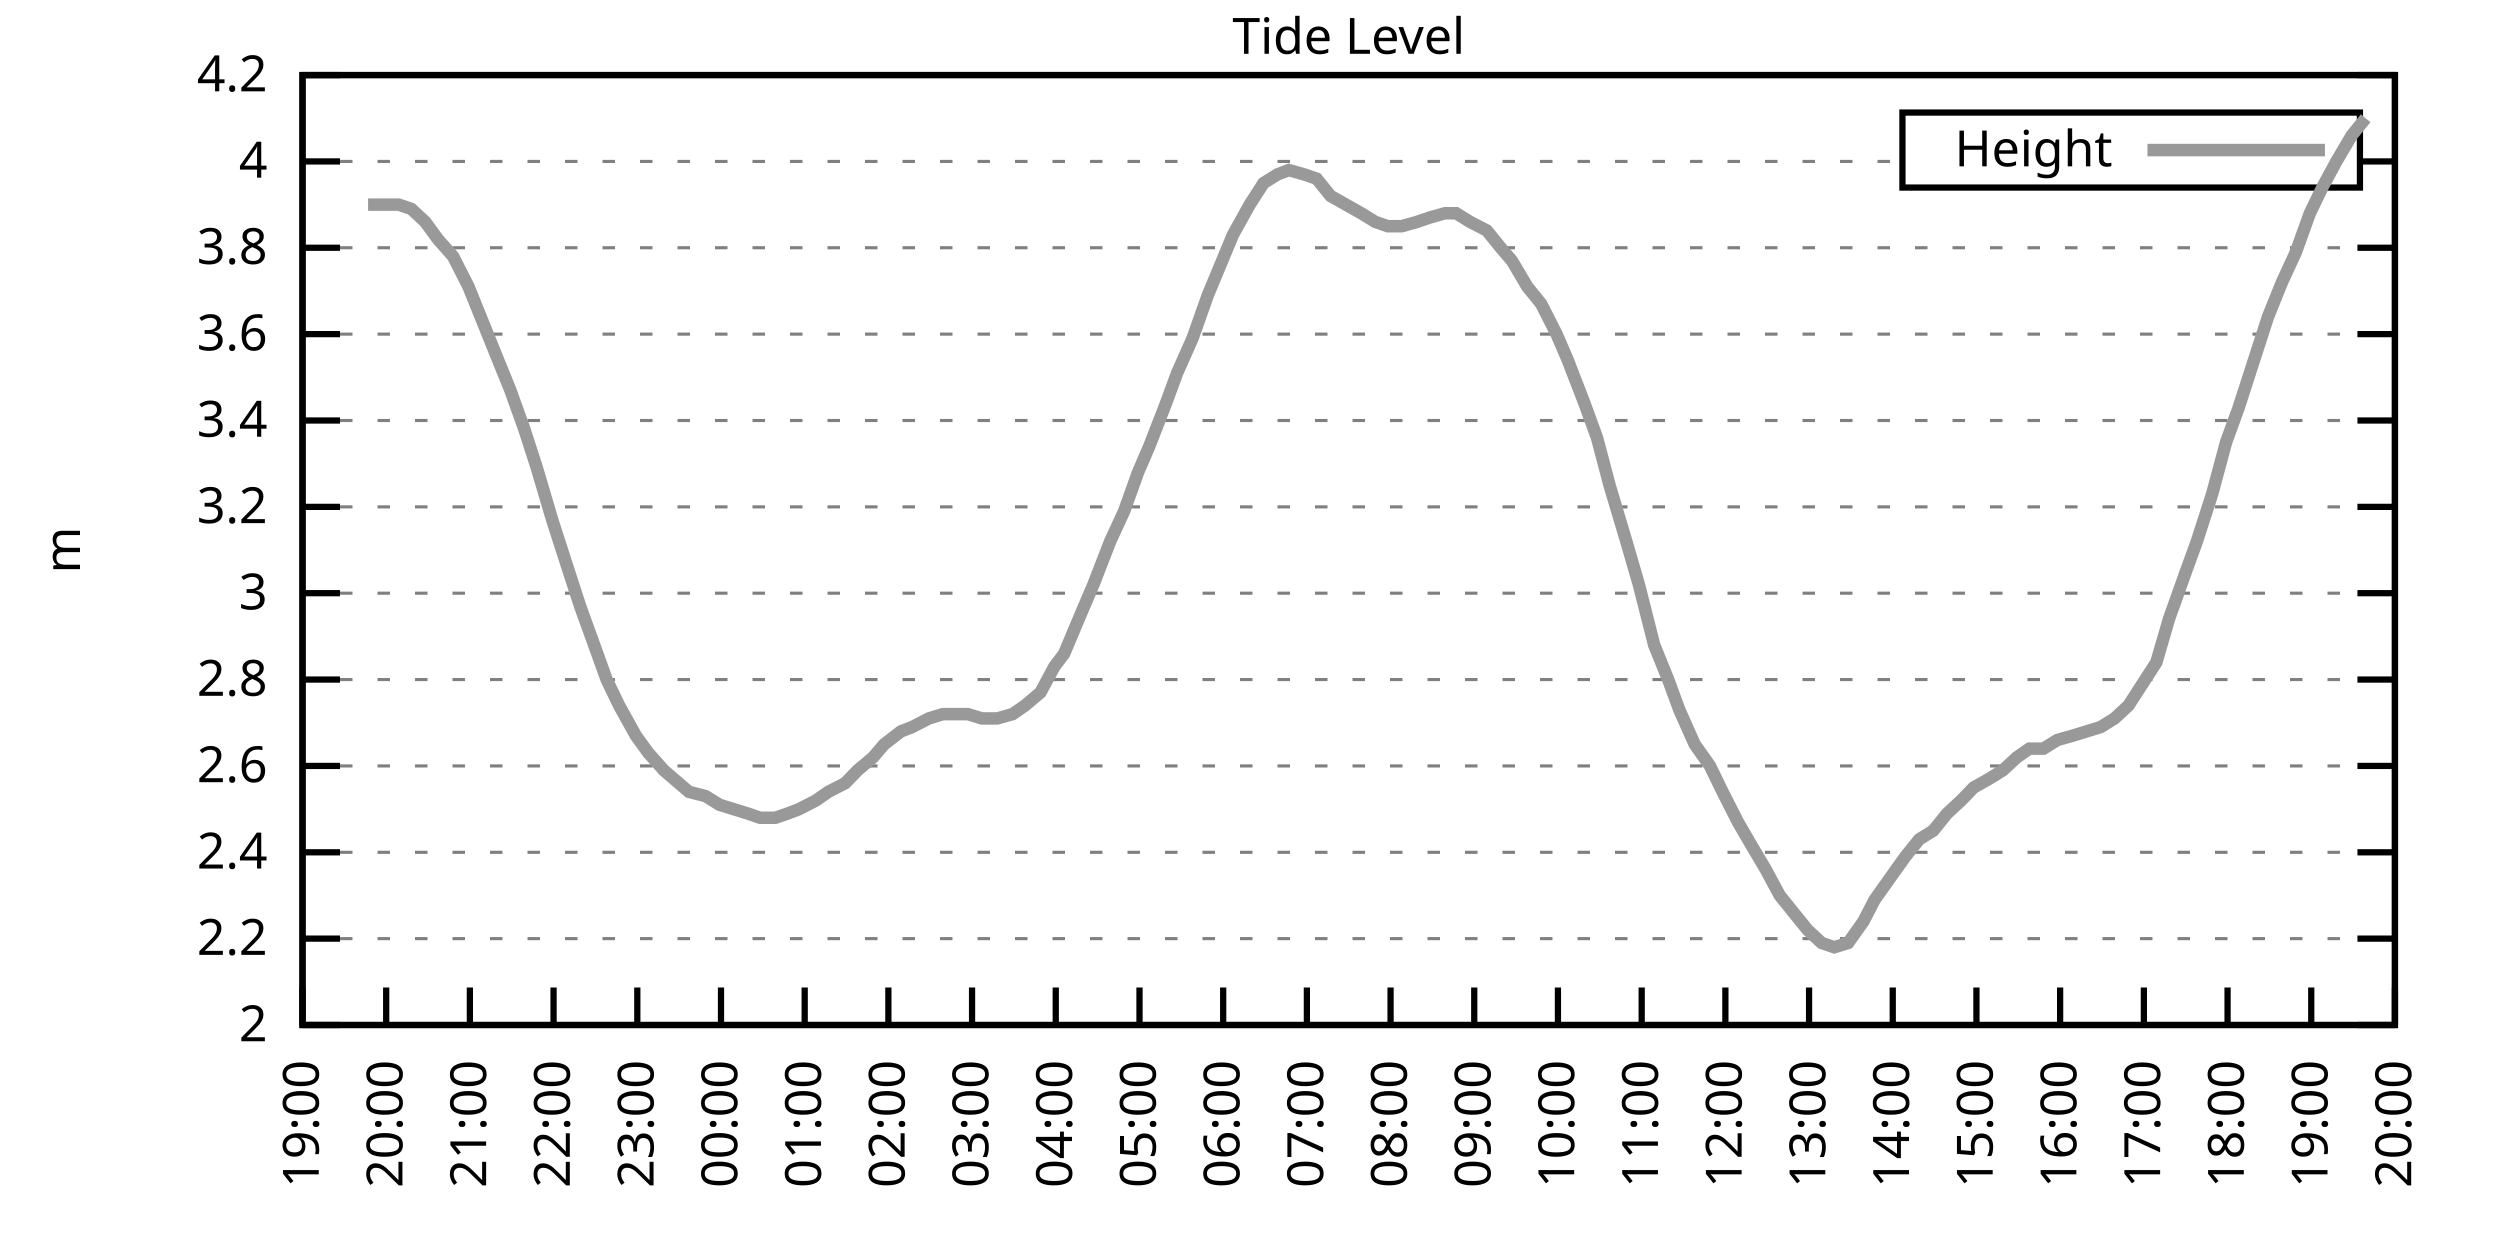
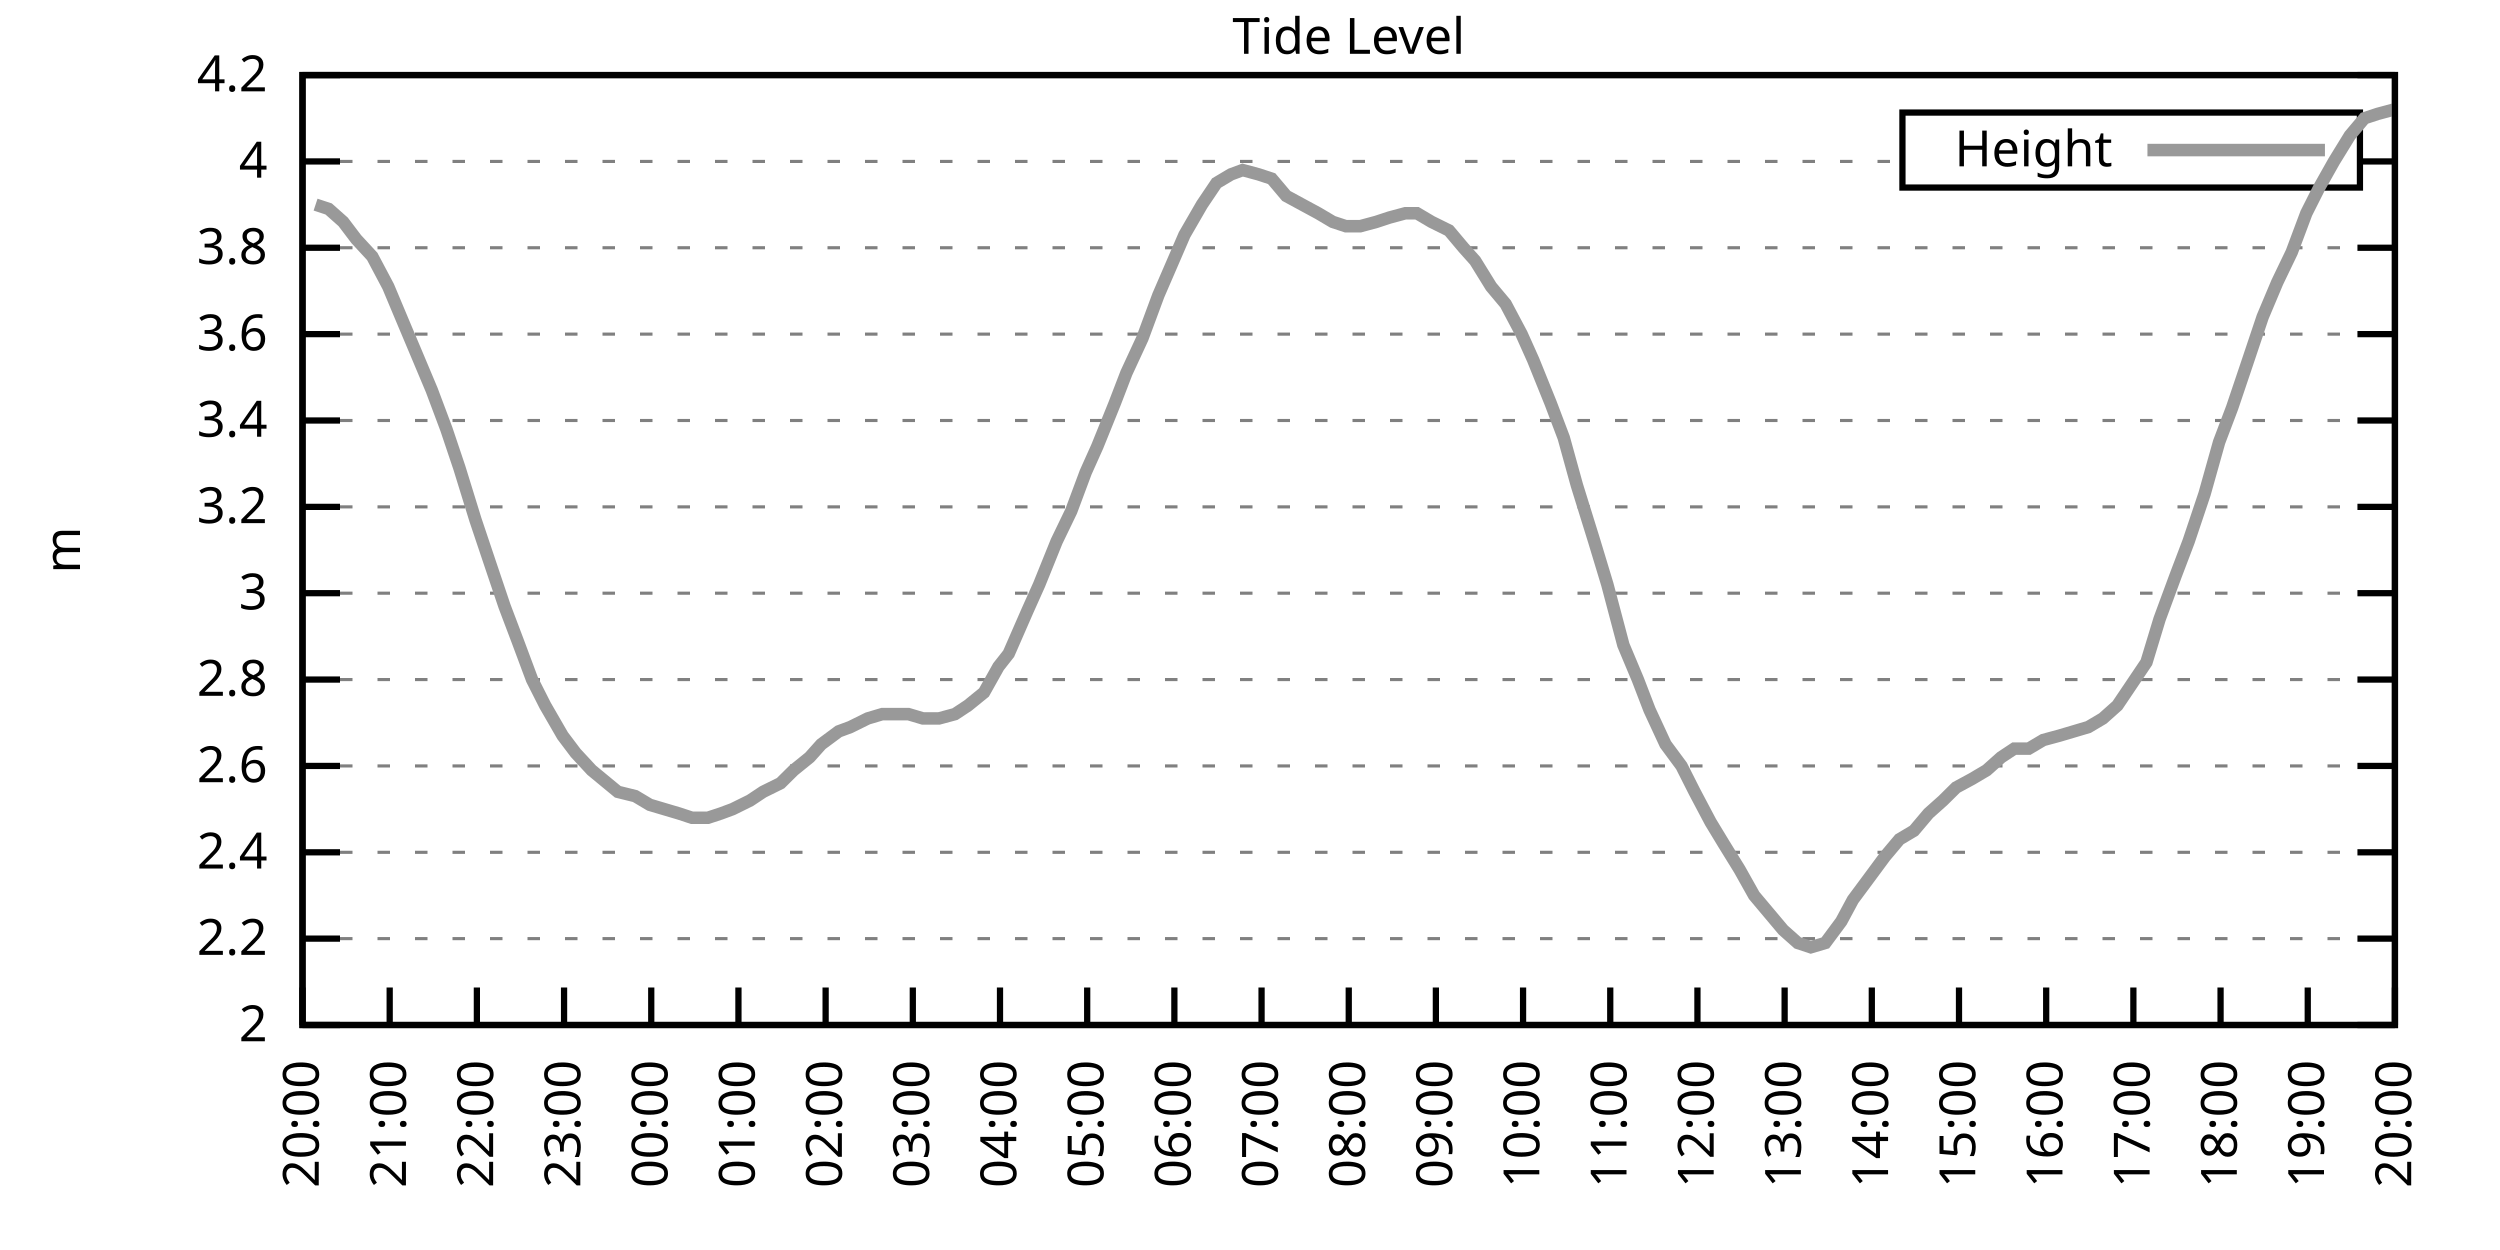
<svg xmlns="http://www.w3.org/2000/svg" xmlns:xlink="http://www.w3.org/1999/xlink" width="400" height="200" viewBox="0 0 400 200">
  <g id="gnuplot_canvas">
    <rect x="0" y="0" width="400" height="200" fill="none" />
    <defs>
      <circle id="gpDot" r="0.5" stroke-width="0.5" stroke="currentColor" />
      <path id="gpPt0" stroke-width="0.333" stroke="currentColor" d="M-1,0 h2 M0,-1 v2" />
      <path id="gpPt1" stroke-width="0.333" stroke="currentColor" d="M-1,-1 L1,1 M1,-1 L-1,1" />
      <path id="gpPt2" stroke-width="0.333" stroke="currentColor" d="M-1,0 L1,0 M0,-1 L0,1 M-1,-1 L1,1 M-1,1 L1,-1" />
      <rect id="gpPt3" stroke-width="0.333" stroke="currentColor" x="-1" y="-1" width="2" height="2" />
      <rect id="gpPt4" stroke-width="0.333" stroke="currentColor" fill="currentColor" x="-1" y="-1" width="2" height="2" />
      <circle id="gpPt5" stroke-width="0.333" stroke="currentColor" cx="0" cy="0" r="1" />
      <use xlink:href="#gpPt5" id="gpPt6" fill="currentColor" stroke="none" />
      <path id="gpPt7" stroke-width="0.333" stroke="currentColor" d="M0,-1.33 L-1.33,0.67 L1.33,0.67 z" />
      <use xlink:href="#gpPt7" id="gpPt8" fill="currentColor" stroke="none" />
      <use xlink:href="#gpPt7" id="gpPt9" stroke="currentColor" transform="rotate(180)" />
      <use xlink:href="#gpPt9" id="gpPt10" fill="currentColor" stroke="none" />
      <use xlink:href="#gpPt3" id="gpPt11" stroke="currentColor" transform="rotate(45)" />
      <use xlink:href="#gpPt11" id="gpPt12" fill="currentColor" stroke="none" />
      <path id="gpPt13" stroke-width="0.333" stroke="currentColor" d="M0,1.330 L1.265,0.411 L0.782,-1.067 L-0.782,-1.076 L-1.265,0.411 z" />
      <use xlink:href="#gpPt13" id="gpPt14" fill="currentColor" stroke="none" />
      <filter id="textbox" filterUnits="objectBoundingBox" x="0" y="0" height="1" width="1">
        <feFlood flood-color="white" flood-opacity="1" result="bgnd" />
        <feComposite in="SourceGraphic" in2="bgnd" operator="atop" />
      </filter>
      <filter id="greybox" filterUnits="objectBoundingBox" x="0" y="0" height="1" width="1">
        <feFlood flood-color="lightgrey" flood-opacity="1" result="grey" />
        <feComposite in="SourceGraphic" in2="grey" operator="atop" />
      </filter>
    </defs>
    <g fill="none" color="white" stroke="currentColor" stroke-width="1.00" stroke-linecap="butt" stroke-linejoin="miter">
</g>
    <g fill="none" color="black" stroke="currentColor" stroke-width="1.00" stroke-linecap="butt" stroke-linejoin="miter">
      <g stroke="none" shape-rendering="crispEdges">
        <polygon fill="rgb(255, 255, 255)" points="48.40,164.00 383.18,164.00 383.18,12.02 48.40,12.02 " />
      </g>
    </g>
    <g fill="none" color="black" stroke="currentColor" stroke-width="1.00" stroke-linecap="butt" stroke-linejoin="miter">
</g>
    <g fill="none" color="black" stroke="black" stroke-width="0.50" stroke-linecap="butt" stroke-linejoin="miter">
</g>
    <g fill="none" color="gray" stroke="currentColor" stroke-width="0.50" stroke-linecap="butt" stroke-linejoin="miter">
      <path stroke="gray" stroke-dasharray="2,4" class="gridline" d="M48.40,164.00 L383.19,164.00  " />
    </g>
    <g fill="none" color="gray" stroke="gray" stroke-width="1.00" stroke-linecap="butt" stroke-linejoin="miter">
</g>
    <g fill="none" color="black" stroke="currentColor" stroke-width="1.00" stroke-linecap="butt" stroke-linejoin="miter">
      <path stroke="black" d="M48.40,164.00 L54.40,164.00 M383.19,164.00 L377.19,164.00  " />
      <g transform="translate(42.80,166.60)" stroke="none" fill="black" font-family="Sans" font-size="8.00" text-anchor="end">
        <text>
          <tspan font-family="Sans"> 2</tspan>
        </text>
      </g>
    </g>
    <g fill="none" color="black" stroke="currentColor" stroke-width="1.00" stroke-linecap="butt" stroke-linejoin="miter">
</g>
    <g fill="none" color="black" stroke="black" stroke-width="0.50" stroke-linecap="butt" stroke-linejoin="miter">
</g>
    <g fill="none" color="gray" stroke="currentColor" stroke-width="0.50" stroke-linecap="butt" stroke-linejoin="miter">
      <path stroke="gray" stroke-dasharray="2,4" class="gridline" d="M48.40,150.18 L383.19,150.18  " />
    </g>
    <g fill="none" color="gray" stroke="gray" stroke-width="1.00" stroke-linecap="butt" stroke-linejoin="miter">
</g>
    <g fill="none" color="black" stroke="currentColor" stroke-width="1.00" stroke-linecap="butt" stroke-linejoin="miter">
      <path stroke="black" d="M48.40,150.18 L54.40,150.18 M383.19,150.18 L377.19,150.18  " />
      <g transform="translate(42.80,152.78)" stroke="none" fill="black" font-family="Sans" font-size="8.00" text-anchor="end">
        <text>
          <tspan font-family="Sans"> 2.2</tspan>
        </text>
      </g>
    </g>
    <g fill="none" color="black" stroke="currentColor" stroke-width="1.00" stroke-linecap="butt" stroke-linejoin="miter">
</g>
    <g fill="none" color="black" stroke="black" stroke-width="0.50" stroke-linecap="butt" stroke-linejoin="miter">
</g>
    <g fill="none" color="gray" stroke="currentColor" stroke-width="0.50" stroke-linecap="butt" stroke-linejoin="miter">
      <path stroke="gray" stroke-dasharray="2,4" class="gridline" d="M48.40,136.37 L383.19,136.37  " />
    </g>
    <g fill="none" color="gray" stroke="gray" stroke-width="1.00" stroke-linecap="butt" stroke-linejoin="miter">
</g>
    <g fill="none" color="black" stroke="currentColor" stroke-width="1.00" stroke-linecap="butt" stroke-linejoin="miter">
      <path stroke="black" d="M48.40,136.37 L54.40,136.37 M383.19,136.37 L377.19,136.37  " />
      <g transform="translate(42.80,138.97)" stroke="none" fill="black" font-family="Sans" font-size="8.00" text-anchor="end">
        <text>
          <tspan font-family="Sans"> 2.4</tspan>
        </text>
      </g>
    </g>
    <g fill="none" color="black" stroke="currentColor" stroke-width="1.00" stroke-linecap="butt" stroke-linejoin="miter">
</g>
    <g fill="none" color="black" stroke="black" stroke-width="0.50" stroke-linecap="butt" stroke-linejoin="miter">
</g>
    <g fill="none" color="gray" stroke="currentColor" stroke-width="0.50" stroke-linecap="butt" stroke-linejoin="miter">
      <path stroke="gray" stroke-dasharray="2,4" class="gridline" d="M48.40,122.55 L383.19,122.55  " />
    </g>
    <g fill="none" color="gray" stroke="gray" stroke-width="1.00" stroke-linecap="butt" stroke-linejoin="miter">
</g>
    <g fill="none" color="black" stroke="currentColor" stroke-width="1.00" stroke-linecap="butt" stroke-linejoin="miter">
      <path stroke="black" d="M48.40,122.55 L54.40,122.55 M383.19,122.55 L377.19,122.55  " />
      <g transform="translate(42.80,125.15)" stroke="none" fill="black" font-family="Sans" font-size="8.00" text-anchor="end">
        <text>
          <tspan font-family="Sans"> 2.6</tspan>
        </text>
      </g>
    </g>
    <g fill="none" color="black" stroke="currentColor" stroke-width="1.00" stroke-linecap="butt" stroke-linejoin="miter">
</g>
    <g fill="none" color="black" stroke="black" stroke-width="0.50" stroke-linecap="butt" stroke-linejoin="miter">
</g>
    <g fill="none" color="gray" stroke="currentColor" stroke-width="0.50" stroke-linecap="butt" stroke-linejoin="miter">
      <path stroke="gray" stroke-dasharray="2,4" class="gridline" d="M48.40,108.73 L383.19,108.73  " />
    </g>
    <g fill="none" color="gray" stroke="gray" stroke-width="1.00" stroke-linecap="butt" stroke-linejoin="miter">
</g>
    <g fill="none" color="black" stroke="currentColor" stroke-width="1.00" stroke-linecap="butt" stroke-linejoin="miter">
      <path stroke="black" d="M48.40,108.73 L54.40,108.73 M383.19,108.73 L377.19,108.73  " />
      <g transform="translate(42.80,111.33)" stroke="none" fill="black" font-family="Sans" font-size="8.00" text-anchor="end">
        <text>
          <tspan font-family="Sans"> 2.8</tspan>
        </text>
      </g>
    </g>
    <g fill="none" color="black" stroke="currentColor" stroke-width="1.00" stroke-linecap="butt" stroke-linejoin="miter">
</g>
    <g fill="none" color="black" stroke="black" stroke-width="0.50" stroke-linecap="butt" stroke-linejoin="miter">
</g>
    <g fill="none" color="gray" stroke="currentColor" stroke-width="0.50" stroke-linecap="butt" stroke-linejoin="miter">
      <path stroke="gray" stroke-dasharray="2,4" class="gridline" d="M48.40,94.91 L383.19,94.91  " />
    </g>
    <g fill="none" color="gray" stroke="gray" stroke-width="1.00" stroke-linecap="butt" stroke-linejoin="miter">
</g>
    <g fill="none" color="black" stroke="currentColor" stroke-width="1.00" stroke-linecap="butt" stroke-linejoin="miter">
      <path stroke="black" d="M48.40,94.91 L54.40,94.91 M383.19,94.91 L377.19,94.91  " />
      <g transform="translate(42.80,97.51)" stroke="none" fill="black" font-family="Sans" font-size="8.00" text-anchor="end">
        <text>
          <tspan font-family="Sans"> 3</tspan>
        </text>
      </g>
    </g>
    <g fill="none" color="black" stroke="currentColor" stroke-width="1.00" stroke-linecap="butt" stroke-linejoin="miter">
</g>
    <g fill="none" color="black" stroke="black" stroke-width="0.50" stroke-linecap="butt" stroke-linejoin="miter">
</g>
    <g fill="none" color="gray" stroke="currentColor" stroke-width="0.50" stroke-linecap="butt" stroke-linejoin="miter">
      <path stroke="gray" stroke-dasharray="2,4" class="gridline" d="M48.40,81.10 L383.19,81.10  " />
    </g>
    <g fill="none" color="gray" stroke="gray" stroke-width="1.00" stroke-linecap="butt" stroke-linejoin="miter">
</g>
    <g fill="none" color="black" stroke="currentColor" stroke-width="1.00" stroke-linecap="butt" stroke-linejoin="miter">
      <path stroke="black" d="M48.40,81.10 L54.40,81.10 M383.19,81.10 L377.19,81.10  " />
      <g transform="translate(42.80,83.70)" stroke="none" fill="black" font-family="Sans" font-size="8.00" text-anchor="end">
        <text>
          <tspan font-family="Sans"> 3.2</tspan>
        </text>
      </g>
    </g>
    <g fill="none" color="black" stroke="currentColor" stroke-width="1.00" stroke-linecap="butt" stroke-linejoin="miter">
</g>
    <g fill="none" color="black" stroke="black" stroke-width="0.50" stroke-linecap="butt" stroke-linejoin="miter">
</g>
    <g fill="none" color="gray" stroke="currentColor" stroke-width="0.50" stroke-linecap="butt" stroke-linejoin="miter">
      <path stroke="gray" stroke-dasharray="2,4" class="gridline" d="M48.40,67.28 L383.19,67.28  " />
    </g>
    <g fill="none" color="gray" stroke="gray" stroke-width="1.00" stroke-linecap="butt" stroke-linejoin="miter">
</g>
    <g fill="none" color="black" stroke="currentColor" stroke-width="1.00" stroke-linecap="butt" stroke-linejoin="miter">
      <path stroke="black" d="M48.40,67.28 L54.40,67.28 M383.19,67.28 L377.19,67.28  " />
      <g transform="translate(42.80,69.88)" stroke="none" fill="black" font-family="Sans" font-size="8.00" text-anchor="end">
        <text>
          <tspan font-family="Sans"> 3.4</tspan>
        </text>
      </g>
    </g>
    <g fill="none" color="black" stroke="currentColor" stroke-width="1.00" stroke-linecap="butt" stroke-linejoin="miter">
</g>
    <g fill="none" color="black" stroke="black" stroke-width="0.50" stroke-linecap="butt" stroke-linejoin="miter">
</g>
    <g fill="none" color="gray" stroke="currentColor" stroke-width="0.50" stroke-linecap="butt" stroke-linejoin="miter">
      <path stroke="gray" stroke-dasharray="2,4" class="gridline" d="M48.40,53.46 L383.19,53.46  " />
    </g>
    <g fill="none" color="gray" stroke="gray" stroke-width="1.00" stroke-linecap="butt" stroke-linejoin="miter">
</g>
    <g fill="none" color="black" stroke="currentColor" stroke-width="1.00" stroke-linecap="butt" stroke-linejoin="miter">
      <path stroke="black" d="M48.40,53.46 L54.40,53.46 M383.19,53.46 L377.19,53.46  " />
      <g transform="translate(42.80,56.06)" stroke="none" fill="black" font-family="Sans" font-size="8.00" text-anchor="end">
        <text>
          <tspan font-family="Sans"> 3.6</tspan>
        </text>
      </g>
    </g>
    <g fill="none" color="black" stroke="currentColor" stroke-width="1.00" stroke-linecap="butt" stroke-linejoin="miter">
</g>
    <g fill="none" color="black" stroke="black" stroke-width="0.50" stroke-linecap="butt" stroke-linejoin="miter">
</g>
    <g fill="none" color="gray" stroke="currentColor" stroke-width="0.50" stroke-linecap="butt" stroke-linejoin="miter">
      <path stroke="gray" stroke-dasharray="2,4" class="gridline" d="M48.40,39.64 L383.19,39.64  " />
    </g>
    <g fill="none" color="gray" stroke="gray" stroke-width="1.00" stroke-linecap="butt" stroke-linejoin="miter">
</g>
    <g fill="none" color="black" stroke="currentColor" stroke-width="1.00" stroke-linecap="butt" stroke-linejoin="miter">
      <path stroke="black" d="M48.40,39.64 L54.40,39.64 M383.19,39.64 L377.19,39.64  " />
      <g transform="translate(42.80,42.24)" stroke="none" fill="black" font-family="Sans" font-size="8.00" text-anchor="end">
        <text>
          <tspan font-family="Sans"> 3.8</tspan>
        </text>
      </g>
    </g>
    <g fill="none" color="black" stroke="currentColor" stroke-width="1.00" stroke-linecap="butt" stroke-linejoin="miter">
</g>
    <g fill="none" color="black" stroke="black" stroke-width="0.50" stroke-linecap="butt" stroke-linejoin="miter">
</g>
    <g fill="none" color="gray" stroke="currentColor" stroke-width="0.50" stroke-linecap="butt" stroke-linejoin="miter">
      <path stroke="gray" stroke-dasharray="2,4" class="gridline" d="M48.40,25.83 L304.39,25.83 M377.59,25.83 L383.19,25.83  " />
    </g>
    <g fill="none" color="gray" stroke="gray" stroke-width="1.00" stroke-linecap="butt" stroke-linejoin="miter">
</g>
    <g fill="none" color="black" stroke="currentColor" stroke-width="1.00" stroke-linecap="butt" stroke-linejoin="miter">
      <path stroke="black" d="M48.40,25.83 L54.40,25.83 M383.19,25.83 L377.19,25.83  " />
      <g transform="translate(42.80,28.43)" stroke="none" fill="black" font-family="Sans" font-size="8.00" text-anchor="end">
        <text>
          <tspan font-family="Sans"> 4</tspan>
        </text>
      </g>
    </g>
    <g fill="none" color="black" stroke="currentColor" stroke-width="1.00" stroke-linecap="butt" stroke-linejoin="miter">
</g>
    <g fill="none" color="black" stroke="black" stroke-width="0.50" stroke-linecap="butt" stroke-linejoin="miter">
</g>
    <g fill="none" color="gray" stroke="currentColor" stroke-width="0.50" stroke-linecap="butt" stroke-linejoin="miter">
      <path stroke="gray" stroke-dasharray="2,4" class="gridline" d="M48.40,12.01 L383.19,12.01  " />
    </g>
    <g fill="none" color="gray" stroke="gray" stroke-width="1.00" stroke-linecap="butt" stroke-linejoin="miter">
</g>
    <g fill="none" color="black" stroke="currentColor" stroke-width="1.00" stroke-linecap="butt" stroke-linejoin="miter">
      <path stroke="black" d="M48.40,12.01 L54.40,12.01 M383.19,12.01 L377.19,12.01  " />
      <g transform="translate(42.80,14.61)" stroke="none" fill="black" font-family="Sans" font-size="8.00" text-anchor="end">
        <text>
          <tspan font-family="Sans"> 4.2</tspan>
        </text>
      </g>
    </g>
    <g fill="none" color="black" stroke="currentColor" stroke-width="1.00" stroke-linecap="butt" stroke-linejoin="miter">
      <path stroke="black" d="M48.40,164.00 L48.40,158.00  " />
      <g transform="translate(51.00,169.60) rotate(270.00)" stroke="none" fill="black" font-family="Sans" font-size="8.00" text-anchor="end">
        <text>
-           <tspan font-family="Sans">19:00</tspan>
-         </text>
-       </g>
-     </g>
-     <g fill="none" color="black" stroke="currentColor" stroke-width="1.00" stroke-linecap="butt" stroke-linejoin="miter">
-       <path stroke="black" d="M61.79,164.00 L61.79,158.00  " />
-       <g transform="translate(64.39,169.60) rotate(270.00)" stroke="none" fill="black" font-family="Sans" font-size="8.00" text-anchor="end">
-         <text>
          <tspan font-family="Sans">20:00</tspan>
        </text>
      </g>
    </g>
    <g fill="none" color="black" stroke="currentColor" stroke-width="1.00" stroke-linecap="butt" stroke-linejoin="miter">
-       <path stroke="black" d="M75.18,164.00 L75.18,158.00  " />
-       <g transform="translate(77.78,169.60) rotate(270.00)" stroke="none" fill="black" font-family="Sans" font-size="8.00" text-anchor="end">
+       <path stroke="black" d="M62.35,164.00 L62.35,158.00  " />
+       <g transform="translate(64.95,169.60) rotate(270.00)" stroke="none" fill="black" font-family="Sans" font-size="8.00" text-anchor="end">
        <text>
          <tspan font-family="Sans">21:00</tspan>
        </text>
      </g>
    </g>
    <g fill="none" color="black" stroke="currentColor" stroke-width="1.00" stroke-linecap="butt" stroke-linejoin="miter">
-       <path stroke="black" d="M88.57,164.00 L88.57,158.00  " />
-       <g transform="translate(91.17,169.60) rotate(270.00)" stroke="none" fill="black" font-family="Sans" font-size="8.00" text-anchor="end">
+       <path stroke="black" d="M76.30,164.00 L76.30,158.00  " />
+       <g transform="translate(78.90,169.60) rotate(270.00)" stroke="none" fill="black" font-family="Sans" font-size="8.00" text-anchor="end">
        <text>
          <tspan font-family="Sans">22:00</tspan>
        </text>
      </g>
    </g>
    <g fill="none" color="black" stroke="currentColor" stroke-width="1.00" stroke-linecap="butt" stroke-linejoin="miter">
-       <path stroke="black" d="M101.97,164.00 L101.97,158.00  " />
-       <g transform="translate(104.57,169.60) rotate(270.00)" stroke="none" fill="black" font-family="Sans" font-size="8.00" text-anchor="end">
+       <path stroke="black" d="M90.25,164.00 L90.25,158.00  " />
+       <g transform="translate(92.85,169.60) rotate(270.00)" stroke="none" fill="black" font-family="Sans" font-size="8.00" text-anchor="end">
        <text>
          <tspan font-family="Sans">23:00</tspan>
        </text>
      </g>
    </g>
    <g fill="none" color="black" stroke="currentColor" stroke-width="1.00" stroke-linecap="butt" stroke-linejoin="miter">
-       <path stroke="black" d="M115.36,164.00 L115.36,158.00  " />
-       <g transform="translate(117.96,169.60) rotate(270.00)" stroke="none" fill="black" font-family="Sans" font-size="8.00" text-anchor="end">
+       <path stroke="black" d="M104.20,164.00 L104.20,158.00  " />
+       <g transform="translate(106.80,169.60) rotate(270.00)" stroke="none" fill="black" font-family="Sans" font-size="8.00" text-anchor="end">
        <text>
          <tspan font-family="Sans">00:00</tspan>
        </text>
      </g>
    </g>
    <g fill="none" color="black" stroke="currentColor" stroke-width="1.00" stroke-linecap="butt" stroke-linejoin="miter">
-       <path stroke="black" d="M128.75,164.00 L128.75,158.00  " />
-       <g transform="translate(131.35,169.60) rotate(270.00)" stroke="none" fill="black" font-family="Sans" font-size="8.00" text-anchor="end">
+       <path stroke="black" d="M118.15,164.00 L118.15,158.00  " />
+       <g transform="translate(120.75,169.60) rotate(270.00)" stroke="none" fill="black" font-family="Sans" font-size="8.00" text-anchor="end">
        <text>
          <tspan font-family="Sans">01:00</tspan>
        </text>
      </g>
    </g>
    <g fill="none" color="black" stroke="currentColor" stroke-width="1.00" stroke-linecap="butt" stroke-linejoin="miter">
-       <path stroke="black" d="M142.14,164.00 L142.14,158.00  " />
-       <g transform="translate(144.74,169.60) rotate(270.00)" stroke="none" fill="black" font-family="Sans" font-size="8.00" text-anchor="end">
+       <path stroke="black" d="M132.10,164.00 L132.10,158.00  " />
+       <g transform="translate(134.70,169.60) rotate(270.00)" stroke="none" fill="black" font-family="Sans" font-size="8.00" text-anchor="end">
        <text>
          <tspan font-family="Sans">02:00</tspan>
        </text>
      </g>
    </g>
    <g fill="none" color="black" stroke="currentColor" stroke-width="1.00" stroke-linecap="butt" stroke-linejoin="miter">
-       <path stroke="black" d="M155.53,164.00 L155.53,158.00  " />
-       <g transform="translate(158.13,169.60) rotate(270.00)" stroke="none" fill="black" font-family="Sans" font-size="8.00" text-anchor="end">
+       <path stroke="black" d="M146.05,164.00 L146.05,158.00  " />
+       <g transform="translate(148.65,169.60) rotate(270.00)" stroke="none" fill="black" font-family="Sans" font-size="8.00" text-anchor="end">
        <text>
          <tspan font-family="Sans">03:00</tspan>
        </text>
      </g>
    </g>
    <g fill="none" color="black" stroke="currentColor" stroke-width="1.00" stroke-linecap="butt" stroke-linejoin="miter">
-       <path stroke="black" d="M168.92,164.00 L168.92,158.00  " />
-       <g transform="translate(171.52,169.60) rotate(270.00)" stroke="none" fill="black" font-family="Sans" font-size="8.00" text-anchor="end">
+       <path stroke="black" d="M160.00,164.00 L160.00,158.00  " />
+       <g transform="translate(162.60,169.60) rotate(270.00)" stroke="none" fill="black" font-family="Sans" font-size="8.00" text-anchor="end">
        <text>
          <tspan font-family="Sans">04:00</tspan>
        </text>
      </g>
    </g>
    <g fill="none" color="black" stroke="currentColor" stroke-width="1.00" stroke-linecap="butt" stroke-linejoin="miter">
-       <path stroke="black" d="M182.32,164.00 L182.32,158.00  " />
-       <g transform="translate(184.92,169.60) rotate(270.00)" stroke="none" fill="black" font-family="Sans" font-size="8.00" text-anchor="end">
+       <path stroke="black" d="M173.95,164.00 L173.95,158.00  " />
+       <g transform="translate(176.55,169.60) rotate(270.00)" stroke="none" fill="black" font-family="Sans" font-size="8.00" text-anchor="end">
        <text>
          <tspan font-family="Sans">05:00</tspan>
        </text>
      </g>
    </g>
    <g fill="none" color="black" stroke="currentColor" stroke-width="1.00" stroke-linecap="butt" stroke-linejoin="miter">
-       <path stroke="black" d="M195.71,164.00 L195.71,158.00  " />
-       <g transform="translate(198.31,169.60) rotate(270.00)" stroke="none" fill="black" font-family="Sans" font-size="8.00" text-anchor="end">
+       <path stroke="black" d="M187.90,164.00 L187.90,158.00  " />
+       <g transform="translate(190.50,169.60) rotate(270.00)" stroke="none" fill="black" font-family="Sans" font-size="8.00" text-anchor="end">
        <text>
          <tspan font-family="Sans">06:00</tspan>
        </text>
      </g>
    </g>
    <g fill="none" color="black" stroke="currentColor" stroke-width="1.00" stroke-linecap="butt" stroke-linejoin="miter">
-       <path stroke="black" d="M209.10,164.00 L209.10,158.00  " />
-       <g transform="translate(211.70,169.60) rotate(270.00)" stroke="none" fill="black" font-family="Sans" font-size="8.00" text-anchor="end">
+       <path stroke="black" d="M201.85,164.00 L201.85,158.00  " />
+       <g transform="translate(204.45,169.60) rotate(270.00)" stroke="none" fill="black" font-family="Sans" font-size="8.00" text-anchor="end">
        <text>
          <tspan font-family="Sans">07:00</tspan>
        </text>
      </g>
    </g>
    <g fill="none" color="black" stroke="currentColor" stroke-width="1.00" stroke-linecap="butt" stroke-linejoin="miter">
-       <path stroke="black" d="M222.49,164.00 L222.49,158.00  " />
-       <g transform="translate(225.09,169.60) rotate(270.00)" stroke="none" fill="black" font-family="Sans" font-size="8.00" text-anchor="end">
+       <path stroke="black" d="M215.80,164.00 L215.80,158.00  " />
+       <g transform="translate(218.40,169.60) rotate(270.00)" stroke="none" fill="black" font-family="Sans" font-size="8.00" text-anchor="end">
        <text>
          <tspan font-family="Sans">08:00</tspan>
        </text>
      </g>
    </g>
    <g fill="none" color="black" stroke="currentColor" stroke-width="1.00" stroke-linecap="butt" stroke-linejoin="miter">
-       <path stroke="black" d="M235.88,164.00 L235.88,158.00  " />
-       <g transform="translate(238.48,169.60) rotate(270.00)" stroke="none" fill="black" font-family="Sans" font-size="8.00" text-anchor="end">
+       <path stroke="black" d="M229.74,164.00 L229.74,158.00  " />
+       <g transform="translate(232.34,169.60) rotate(270.00)" stroke="none" fill="black" font-family="Sans" font-size="8.00" text-anchor="end">
        <text>
          <tspan font-family="Sans">09:00</tspan>
        </text>
      </g>
    </g>
    <g fill="none" color="black" stroke="currentColor" stroke-width="1.00" stroke-linecap="butt" stroke-linejoin="miter">
-       <path stroke="black" d="M249.27,164.00 L249.27,158.00  " />
-       <g transform="translate(251.87,169.60) rotate(270.00)" stroke="none" fill="black" font-family="Sans" font-size="8.00" text-anchor="end">
+       <path stroke="black" d="M243.69,164.00 L243.69,158.00  " />
+       <g transform="translate(246.29,169.60) rotate(270.00)" stroke="none" fill="black" font-family="Sans" font-size="8.00" text-anchor="end">
        <text>
          <tspan font-family="Sans">10:00</tspan>
        </text>
      </g>
    </g>
    <g fill="none" color="black" stroke="currentColor" stroke-width="1.00" stroke-linecap="butt" stroke-linejoin="miter">
-       <path stroke="black" d="M262.67,164.00 L262.67,158.00  " />
-       <g transform="translate(265.27,169.60) rotate(270.00)" stroke="none" fill="black" font-family="Sans" font-size="8.00" text-anchor="end">
+       <path stroke="black" d="M257.64,164.00 L257.64,158.00  " />
+       <g transform="translate(260.24,169.60) rotate(270.00)" stroke="none" fill="black" font-family="Sans" font-size="8.00" text-anchor="end">
        <text>
          <tspan font-family="Sans">11:00</tspan>
        </text>
      </g>
    </g>
    <g fill="none" color="black" stroke="currentColor" stroke-width="1.00" stroke-linecap="butt" stroke-linejoin="miter">
-       <path stroke="black" d="M276.06,164.00 L276.06,158.00  " />
-       <g transform="translate(278.66,169.60) rotate(270.00)" stroke="none" fill="black" font-family="Sans" font-size="8.00" text-anchor="end">
+       <path stroke="black" d="M271.59,164.00 L271.59,158.00  " />
+       <g transform="translate(274.19,169.60) rotate(270.00)" stroke="none" fill="black" font-family="Sans" font-size="8.00" text-anchor="end">
        <text>
          <tspan font-family="Sans">12:00</tspan>
        </text>
      </g>
    </g>
    <g fill="none" color="black" stroke="currentColor" stroke-width="1.00" stroke-linecap="butt" stroke-linejoin="miter">
-       <path stroke="black" d="M289.45,164.00 L289.45,158.00  " />
-       <g transform="translate(292.05,169.60) rotate(270.00)" stroke="none" fill="black" font-family="Sans" font-size="8.00" text-anchor="end">
+       <path stroke="black" d="M285.54,164.00 L285.54,158.00  " />
+       <g transform="translate(288.14,169.60) rotate(270.00)" stroke="none" fill="black" font-family="Sans" font-size="8.00" text-anchor="end">
        <text>
          <tspan font-family="Sans">13:00</tspan>
        </text>
      </g>
    </g>
    <g fill="none" color="black" stroke="currentColor" stroke-width="1.00" stroke-linecap="butt" stroke-linejoin="miter">
-       <path stroke="black" d="M302.84,164.00 L302.84,158.00  " />
-       <g transform="translate(305.44,169.60) rotate(270.00)" stroke="none" fill="black" font-family="Sans" font-size="8.00" text-anchor="end">
+       <path stroke="black" d="M299.49,164.00 L299.49,158.00  " />
+       <g transform="translate(302.09,169.60) rotate(270.00)" stroke="none" fill="black" font-family="Sans" font-size="8.00" text-anchor="end">
        <text>
          <tspan font-family="Sans">14:00</tspan>
        </text>
      </g>
    </g>
    <g fill="none" color="black" stroke="currentColor" stroke-width="1.00" stroke-linecap="butt" stroke-linejoin="miter">
-       <path stroke="black" d="M316.23,164.00 L316.23,158.00  " />
-       <g transform="translate(318.83,169.60) rotate(270.00)" stroke="none" fill="black" font-family="Sans" font-size="8.00" text-anchor="end">
+       <path stroke="black" d="M313.44,164.00 L313.44,158.00  " />
+       <g transform="translate(316.04,169.60) rotate(270.00)" stroke="none" fill="black" font-family="Sans" font-size="8.00" text-anchor="end">
        <text>
          <tspan font-family="Sans">15:00</tspan>
        </text>
      </g>
    </g>
    <g fill="none" color="black" stroke="currentColor" stroke-width="1.00" stroke-linecap="butt" stroke-linejoin="miter">
-       <path stroke="black" d="M329.62,164.00 L329.62,158.00  " />
-       <g transform="translate(332.22,169.60) rotate(270.00)" stroke="none" fill="black" font-family="Sans" font-size="8.00" text-anchor="end">
+       <path stroke="black" d="M327.39,164.00 L327.39,158.00  " />
+       <g transform="translate(329.99,169.60) rotate(270.00)" stroke="none" fill="black" font-family="Sans" font-size="8.00" text-anchor="end">
        <text>
          <tspan font-family="Sans">16:00</tspan>
        </text>
      </g>
    </g>
    <g fill="none" color="black" stroke="currentColor" stroke-width="1.00" stroke-linecap="butt" stroke-linejoin="miter">
-       <path stroke="black" d="M343.02,164.00 L343.02,158.00  " />
-       <g transform="translate(345.62,169.60) rotate(270.00)" stroke="none" fill="black" font-family="Sans" font-size="8.00" text-anchor="end">
+       <path stroke="black" d="M341.34,164.00 L341.34,158.00  " />
+       <g transform="translate(343.94,169.60) rotate(270.00)" stroke="none" fill="black" font-family="Sans" font-size="8.00" text-anchor="end">
        <text>
          <tspan font-family="Sans">17:00</tspan>
        </text>
      </g>
    </g>
    <g fill="none" color="black" stroke="currentColor" stroke-width="1.00" stroke-linecap="butt" stroke-linejoin="miter">
-       <path stroke="black" d="M356.41,164.00 L356.41,158.00  " />
-       <g transform="translate(359.01,169.60) rotate(270.00)" stroke="none" fill="black" font-family="Sans" font-size="8.00" text-anchor="end">
+       <path stroke="black" d="M355.29,164.00 L355.29,158.00  " />
+       <g transform="translate(357.89,169.60) rotate(270.00)" stroke="none" fill="black" font-family="Sans" font-size="8.00" text-anchor="end">
        <text>
          <tspan font-family="Sans">18:00</tspan>
        </text>
      </g>
    </g>
    <g fill="none" color="black" stroke="currentColor" stroke-width="1.00" stroke-linecap="butt" stroke-linejoin="miter">
-       <path stroke="black" d="M369.80,164.00 L369.80,158.00  " />
-       <g transform="translate(372.40,169.60) rotate(270.00)" stroke="none" fill="black" font-family="Sans" font-size="8.00" text-anchor="end">
+       <path stroke="black" d="M369.24,164.00 L369.24,158.00  " />
+       <g transform="translate(371.84,169.60) rotate(270.00)" stroke="none" fill="black" font-family="Sans" font-size="8.00" text-anchor="end">
        <text>
          <tspan font-family="Sans">19:00</tspan>
        </text>
      </g>
    </g>
    <g fill="none" color="black" stroke="currentColor" stroke-width="1.00" stroke-linecap="butt" stroke-linejoin="miter">
      <path stroke="black" d="M383.19,164.00 L383.19,158.00  " />
      <g transform="translate(385.79,169.60) rotate(270.00)" stroke="none" fill="black" font-family="Sans" font-size="8.00" text-anchor="end">
        <text>
          <tspan font-family="Sans">20:00</tspan>
        </text>
      </g>
    </g>
    <g fill="none" color="black" stroke="currentColor" stroke-width="1.00" stroke-linecap="butt" stroke-linejoin="miter">
</g>
    <g fill="none" color="black" stroke="currentColor" stroke-width="1.00" stroke-linecap="butt" stroke-linejoin="miter">
      <path stroke="black" d="M48.40,12.01 L48.40,164.00 L383.19,164.00 L383.19,12.01 L48.40,12.01 Z  " />
    </g>
    <g fill="none" color="black" stroke="currentColor" stroke-width="1.00" stroke-linecap="butt" stroke-linejoin="miter">
</g>
    <g fill="none" color="black" stroke="currentColor" stroke-width="1.00" stroke-linecap="butt" stroke-linejoin="miter">
      <path stroke="black" d="M304.39,30.01 L304.39,18.01 L377.59,18.01 L377.59,30.01 L304.39,30.01 Z  " />
    </g>
    <g id="Tide_level_plot_1">
      <g fill="none" color="white" stroke="black" stroke-width="2.00" stroke-linecap="butt" stroke-linejoin="miter">
</g>
      <g fill="none" color="black" stroke="currentColor" stroke-width="2.00" stroke-linecap="butt" stroke-linejoin="miter">
        <g transform="translate(337.99,26.61)" stroke="none" fill="black" font-family="Sans" font-size="8.00" text-anchor="end">
          <text>
            <tspan font-family="Sans">Height</tspan>
          </text>
        </g>
      </g>
      <g fill="none" color="black" stroke="currentColor" stroke-width="2.00" stroke-linecap="butt" stroke-linejoin="miter">
-         <path stroke="rgb(153, 153, 153)" d="M343.59,24.01 L371.99,24.01 M58.89,32.74 L60.90,32.74 L63.80,32.74 L65.81,33.43 L68.04,35.50 L70.05,38.26   L72.50,41.03 L74.96,45.86 L77.19,51.39 L79.42,56.92 L81.66,62.44 L83.89,68.66 L85.90,74.88 L88.35,83.17   L90.58,90.08 L92.82,96.99 L94.82,102.51 L97.06,108.73 L99.06,112.88 L101.74,117.71 L103.75,120.48 L106.21,123.24   L110.22,126.69 L112.90,127.38 L115.13,128.77 L117.37,129.46 L119.60,130.15 L121.61,130.84 L124.06,130.84 L126.07,130.15   L127.86,129.46 L130.54,128.08 L132.54,126.69 L135.22,125.31 L137.23,123.24 L139.69,121.17 L141.47,119.09 L144.15,117.02   L145.94,116.33 L148.61,114.95 L150.85,114.26 L153.08,114.26 L154.86,114.26 L157.10,114.95 L159.55,114.95 L162.01,114.26   L164.01,112.88 L166.47,110.80 L168.70,106.66 L170.26,104.59 L173.17,97.68 L174.95,93.53 L177.63,86.62 L179.86,81.79   L182.09,75.57 L183.88,71.42 L186.56,64.52 L188.34,59.68 L190.80,54.15 L193.25,47.24 L195.26,42.41 L197.27,37.57   L199.95,32.74 L202.18,29.28 L204.41,27.90 L206.20,27.21 L208.65,27.90 L210.66,28.59 L212.89,31.35 L215.35,32.74   L217.80,34.12 L220.04,35.50 L222.04,36.19 L224.28,36.19 L226.73,35.50 L228.74,34.81 L231.20,34.12 L232.98,34.12   L235.21,35.50 L237.89,36.88 L240.12,39.64 L241.91,41.72 L244.36,45.86 L246.60,48.63 L249.05,53.46 L250.84,57.61   L253.51,64.52 L255.52,70.04 L257.53,77.64 L260.21,86.62 L262.22,93.53 L264.67,103.20 L266.91,108.73 L268.69,113.57   L271.15,119.09 L273.60,122.55 L275.61,126.69 L278.07,131.53 L280.07,134.98 L282.53,139.13 L284.76,143.27 L286.99,146.04   L289.23,148.80 L291.46,150.87 L293.47,151.56 L295.70,150.87 L298.15,147.42 L299.94,143.96 L302.39,140.51 L304.85,137.06   L307.08,134.29 L309.31,132.91 L311.54,130.15 L313.78,128.08 L315.79,126.00 L318.24,124.62 L320.47,123.24 L322.70,121.17   L324.71,119.78 L326.95,119.78 L329.18,118.40 L331.63,117.71 L333.86,117.02 L336.10,116.33 L338.33,114.95 L340.56,112.88   L342.79,109.42 L345.02,105.97 L347.03,99.06 L349.49,92.15 L351.50,86.62 L353.95,79.02 L356.18,70.73 L358.19,65.21   L360.42,58.30 L362.88,50.70 L365.11,45.17 L367.34,40.34 L369.58,34.12 L371.58,29.97 L373.82,25.83 L376.27,21.68   L378.50,18.92  " />
+         <path stroke="rgb(153, 153, 153)" d="M343.59,24.01 L371.99,24.01 M50.49,32.74 L52.58,33.43 L54.91,35.50 L57.00,38.26 L59.56,41.03 L62.12,45.86   L64.44,51.39 L66.77,56.92 L69.09,62.44 L71.42,68.66 L73.51,74.88 L76.07,83.17 L78.39,90.08 L80.72,96.99   L82.81,102.51 L85.13,108.73 L87.23,112.88 L90.02,117.71 L92.11,120.48 L94.67,123.24 L98.85,126.69 L101.64,127.38   L103.97,128.77 L106.29,129.46 L108.62,130.15 L110.71,130.84 L113.27,130.84 L115.36,130.15 L117.22,129.46 L120.01,128.08   L122.10,126.69 L124.89,125.31 L126.98,123.24 L129.54,121.17 L131.40,119.09 L134.19,117.02 L136.05,116.33 L138.84,114.95   L141.16,114.26 L143.49,114.26 L145.35,114.26 L147.67,114.95 L150.23,114.95 L152.79,114.26 L154.88,112.88 L157.44,110.80   L159.76,106.66 L161.39,104.59 L164.41,97.68 L166.27,93.53 L169.06,86.62 L171.39,81.79 L173.71,75.57 L175.57,71.42   L178.36,64.52 L180.22,59.68 L182.78,54.15 L185.34,47.24 L187.43,42.41 L189.52,37.57 L192.31,32.74 L194.64,29.28   L196.96,27.90 L198.82,27.21 L201.38,27.90 L203.47,28.59 L205.80,31.35 L208.36,32.74 L210.91,34.12 L213.24,35.50   L215.33,36.19 L217.65,36.19 L220.21,35.50 L222.30,34.81 L224.86,34.12 L226.72,34.12 L229.05,35.50 L231.84,36.88   L234.16,39.64 L236.02,41.72 L238.58,45.86 L240.90,48.63 L243.46,53.46 L245.32,57.61 L248.11,64.52 L250.20,70.04   L252.30,77.64 L255.09,86.62 L257.18,93.53 L259.74,103.20 L262.06,108.73 L263.92,113.57 L266.48,119.09 L269.04,122.55   L271.13,126.69 L273.69,131.53 L275.78,134.98 L278.34,139.13 L280.66,143.27 L282.99,146.04 L285.31,148.80 L287.64,150.87   L289.73,151.56 L292.05,150.87 L294.61,147.42 L296.47,143.96 L299.03,140.51 L301.58,137.06 L303.91,134.29 L306.23,132.91   L308.56,130.15 L310.88,128.08 L312.98,126.00 L315.53,124.62 L317.86,123.24 L320.18,121.17 L322.28,119.78 L324.60,119.78   L326.93,118.40 L329.48,117.71 L331.81,117.02 L334.13,116.33 L336.46,114.95 L338.78,112.88 L341.11,109.42 L343.43,105.97   L345.53,99.06 L348.08,92.15 L350.18,86.62 L352.73,79.02 L355.06,70.73 L357.15,65.21 L359.48,58.30 L362.03,50.70   L364.36,45.17 L366.68,40.34 L369.01,34.12 L371.10,29.97 L373.43,25.83 L375.98,21.68 L378.31,18.92 L380.40,18.23   L382.96,17.54  " />
      </g>
    </g>
    <g fill="none" color="black" stroke="currentColor" stroke-width="2.00" stroke-linecap="butt" stroke-linejoin="miter">
</g>
    <g fill="none" color="black" stroke="black" stroke-width="1.00" stroke-linecap="butt" stroke-linejoin="miter">
</g>
    <g fill="none" color="black" stroke="currentColor" stroke-width="1.00" stroke-linecap="butt" stroke-linejoin="miter">
      <path stroke="black" d="M48.40,12.01 L48.40,164.00 L383.19,164.00 L383.19,12.01 L48.40,12.01 Z  " />
      <g transform="translate(12.80,88.01) rotate(270.00)" stroke="none" fill="black" font-family="Sans" font-size="8.00" text-anchor="middle">
        <text>
          <tspan font-family="Sans">m</tspan>
        </text>
      </g>
    </g>
    <g fill="none" color="black" stroke="currentColor" stroke-width="1.00" stroke-linecap="butt" stroke-linejoin="miter">
</g>
    <g fill="none" color="black" stroke="currentColor" stroke-width="1.00" stroke-linecap="butt" stroke-linejoin="miter">
      <g transform="translate(215.79,8.61)" stroke="none" fill="black" font-family="Sans" font-size="8.00" text-anchor="middle">
        <text>
          <tspan font-family="Sans">Tide Level</tspan>
        </text>
      </g>
    </g>
    <g fill="none" color="black" stroke="currentColor" stroke-width="1.00" stroke-linecap="butt" stroke-linejoin="miter">
</g>
  </g>
</svg>
